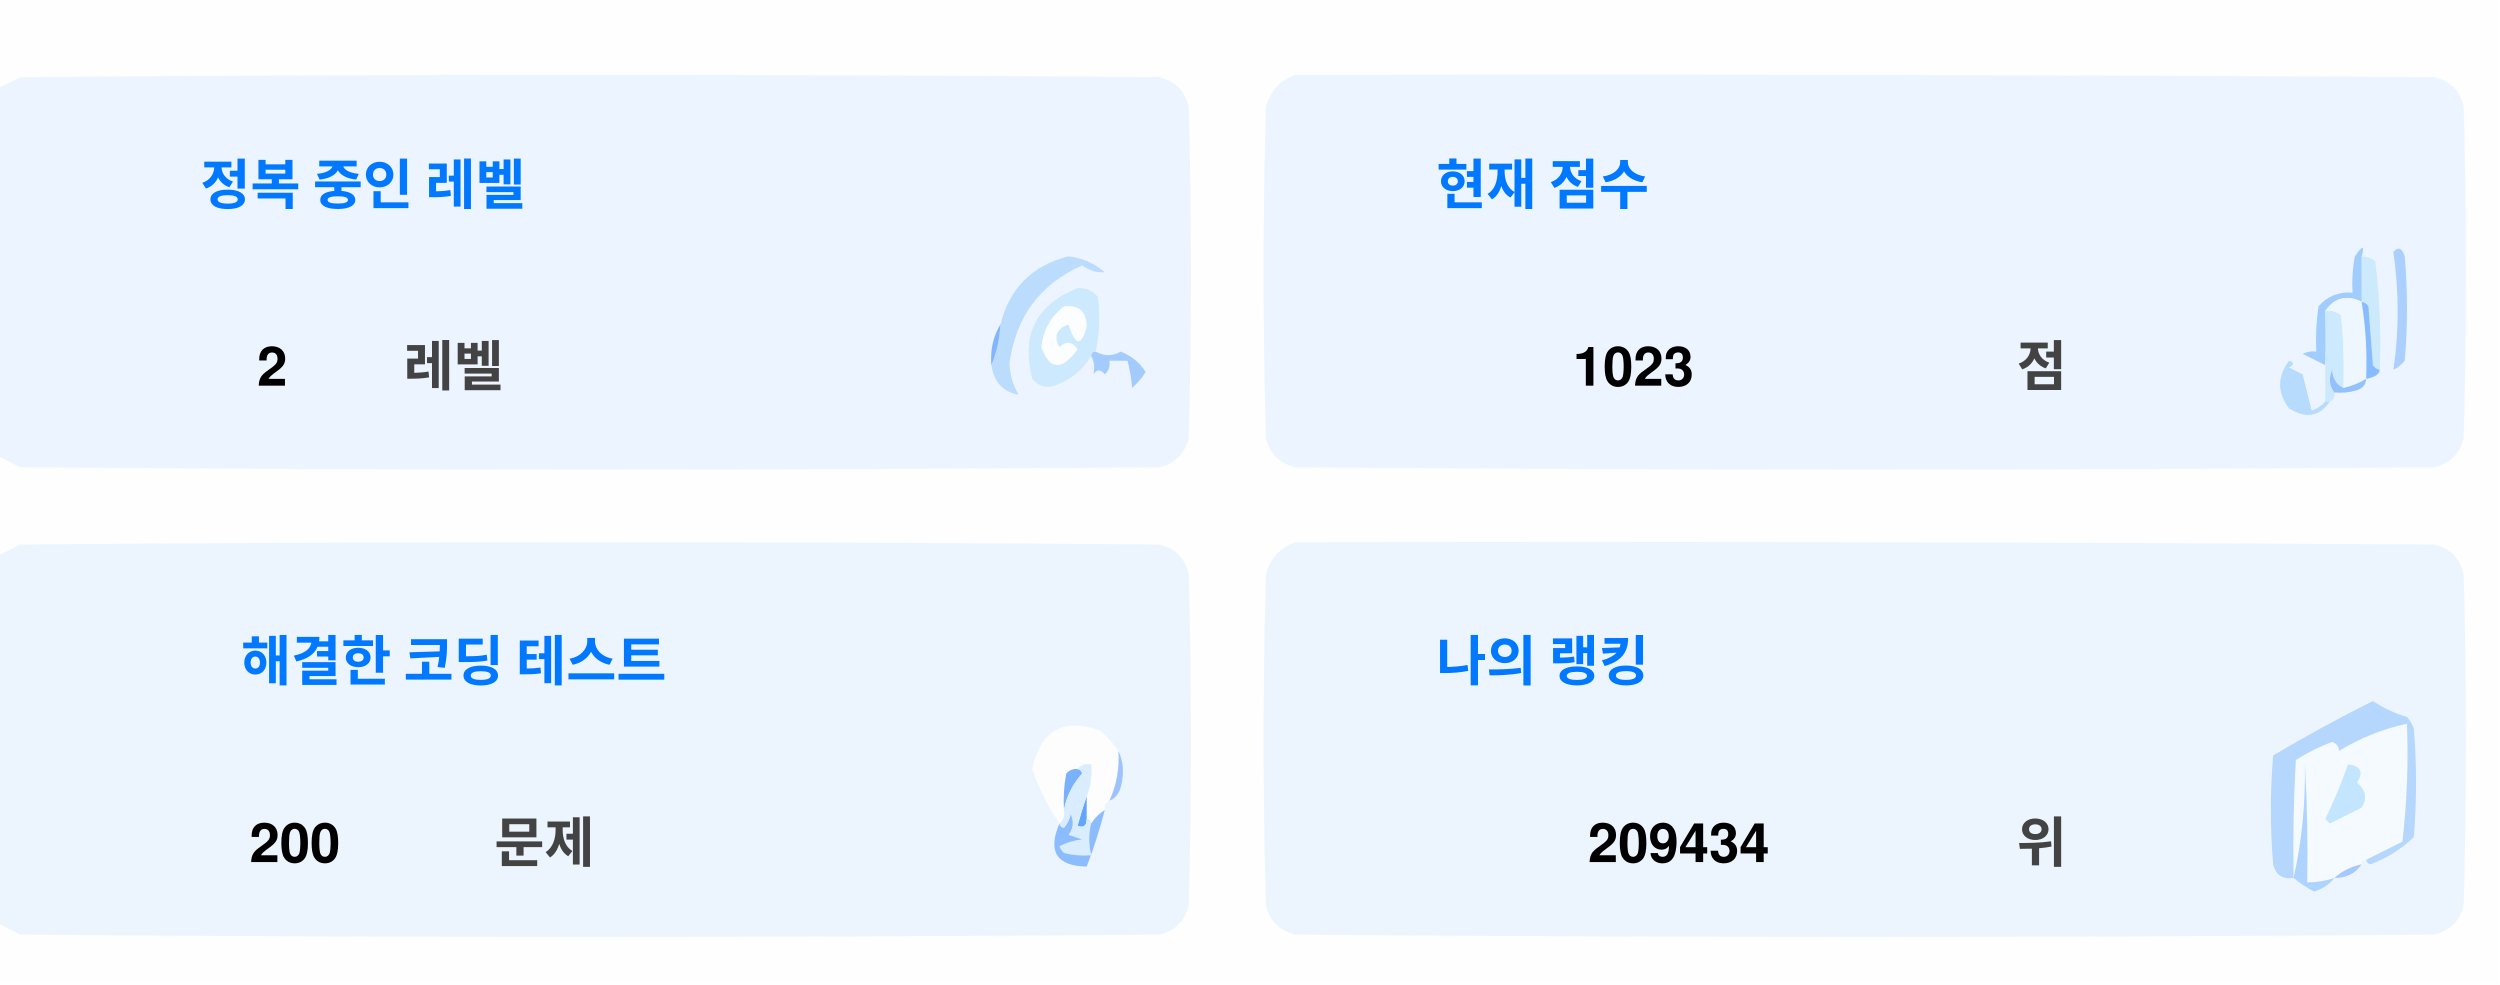
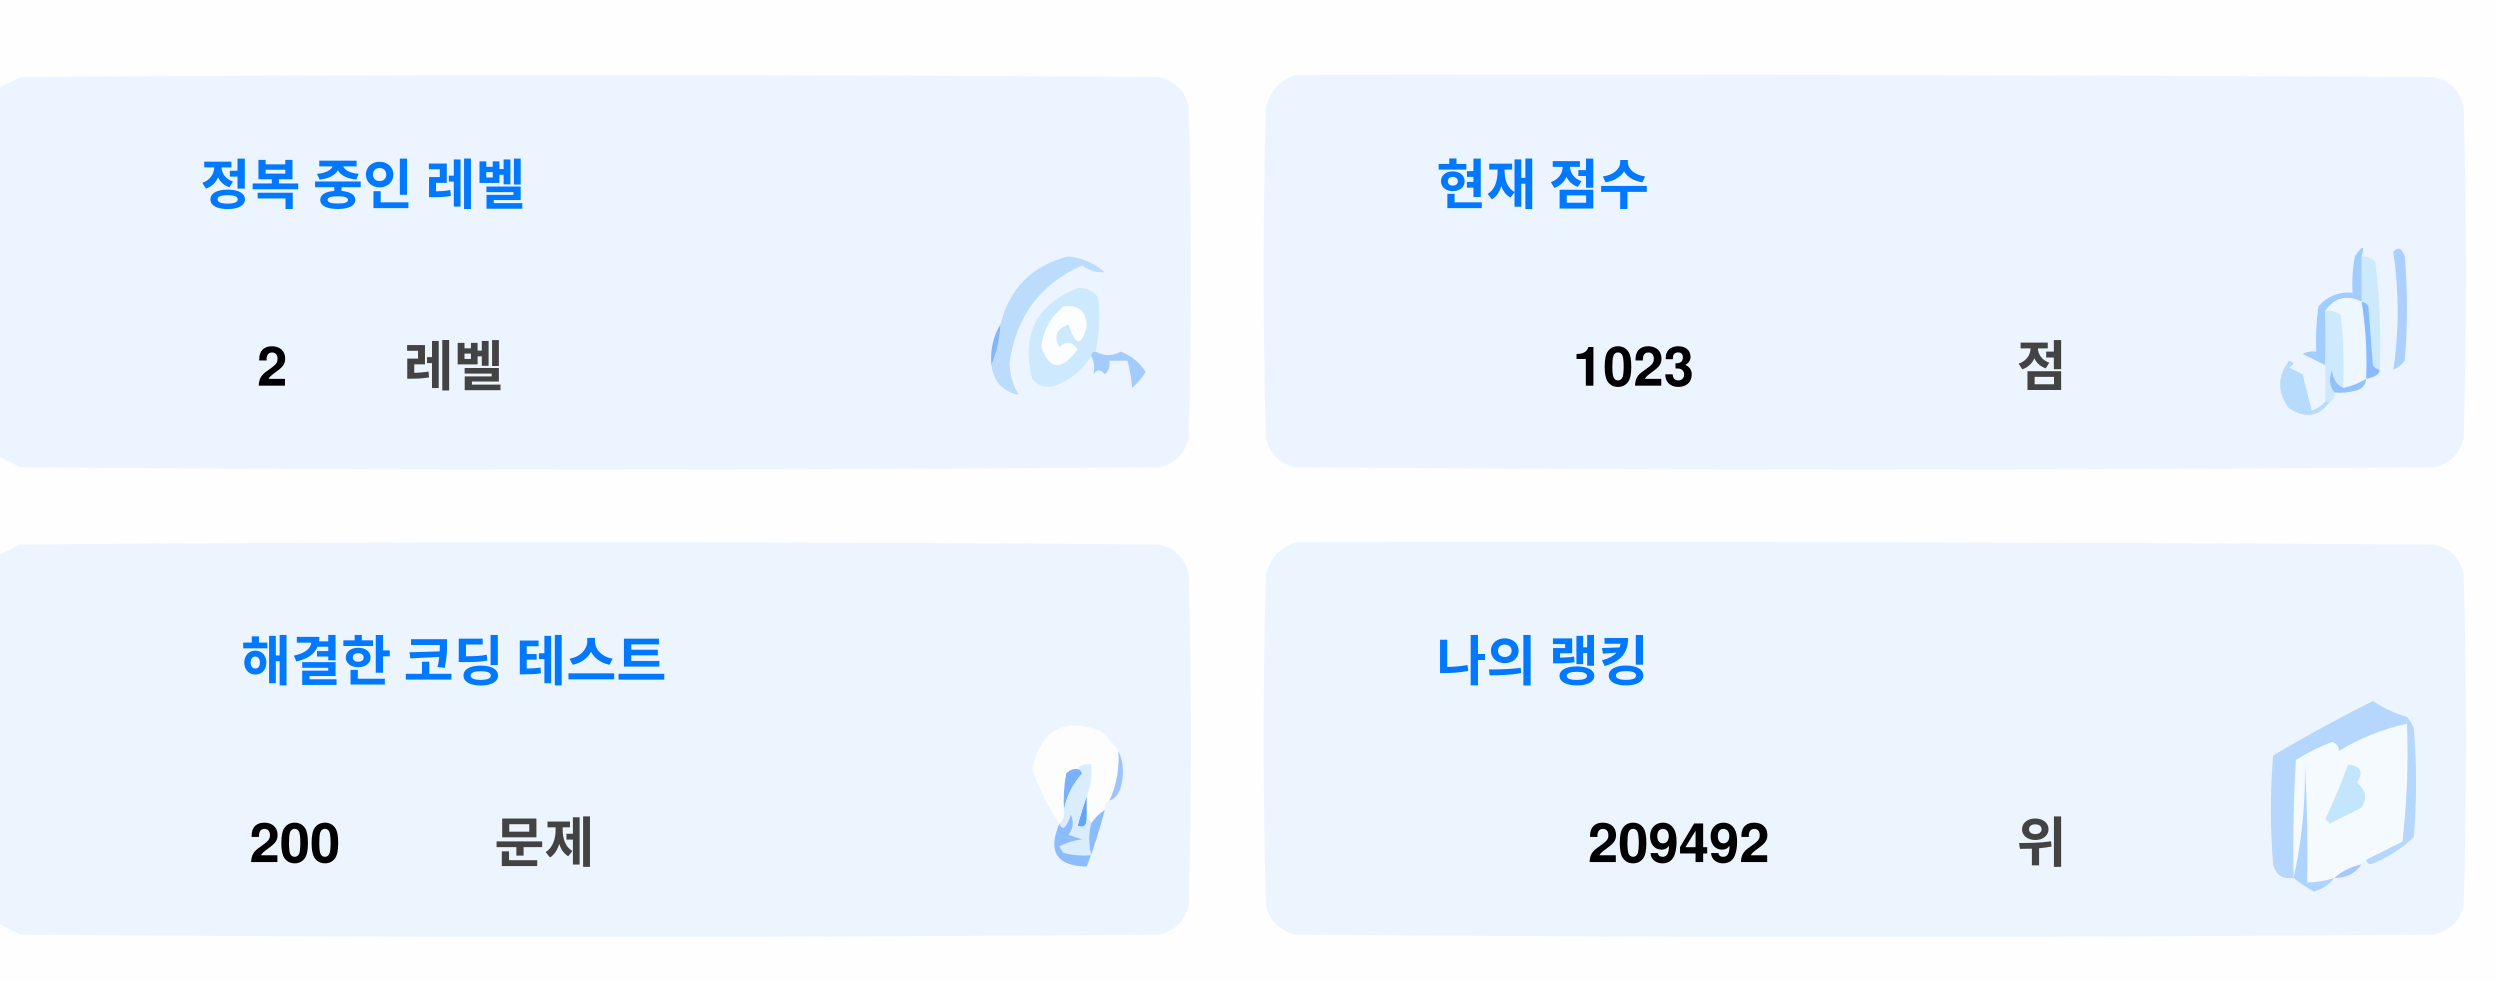
<svg xmlns="http://www.w3.org/2000/svg" version="1.1" width="551px" height="217px" style="shape-rendering:geometricPrecision; text-rendering:geometricPrecision; image-rendering:optimizeQuality; fill-rule:evenodd; clip-rule:evenodd">
  <style>.title {fill: #434343;font-size: 1rem;line-height: 1.5rem;font-weight: bold;font-family: -apple-system, BlinkMacSystemFont, Segoe UI, Helvetica, Arial, sans-serif, Apple Color Emoji, Segoe UI Emoji;}.desc {fill: #434343;font-size: 2.5rem;font-weight: bold;line-height: 1.5rem;font-family: -apple-system, BlinkMacSystemFont, Segoe UI, Helvetica, Arial, sans-serif, Apple Color Emoji, Segoe UI Emoji;}.desc-2 {fill: #434343;font-size: 1rem;font-weight: bold;line-height: 1.5rem;font-family: -apple-system, BlinkMacSystemFont, Segoe UI, Helvetica, Arial, sans-serif, Apple Color Emoji, Segoe UI Emoji;}.text, .desc {animation: twinkling 4s ease-in-out infinite;}@keyframes twinkling {40% { opacity: 1; }50% { opacity: 0.5; }60% { opacity: 1; }70% { opacity: 0.5; }80% { opacity: 1; }}</style>
  <g>
    <path style="opacity:1" fill="#fefefe" d="M -0.5,-0.5 C 183.167,-0.5 366.833,-0.5 550.5,-0.5C 550.5,71.833 550.5,144.167 550.5,216.5C 366.833,216.5 183.167,216.5 -0.5,216.5C -0.5,212.167 -0.5,207.833 -0.5,203.5C 1.14,204.32 2.807,205.153 4.5,206C 88.167,206.667 171.833,206.667 255.5,206C 259,205.167 261.167,203 262,199.5C 262.667,175.167 262.667,150.833 262,126.5C 261.167,123 259,120.833 255.5,120C 171.833,119.333 88.167,119.333 4.5,120C 2.807,120.847 1.14,121.68 -0.5,122.5C -0.5,115.167 -0.5,107.833 -0.5,100.5C 1.14,101.32 2.807,102.153 4.5,103C 88.167,103.667 171.833,103.667 255.5,103C 259,102.167 261.167,100 262,96.5C 262.667,72.167 262.667,47.833 262,23.5C 261.167,20 259,17.833 255.5,17C 171.833,16.333 88.167,16.333 4.5,17C 2.807,17.847 1.14,18.68 -0.5,19.5C -0.5,12.833 -0.5,6.167 -0.5,-0.5 Z" />
  </g>
  <g>
    <path style="opacity:1" fill="#ecf5ff" d="M -0.5,100.5 C -0.5,73.5 -0.5,46.5 -0.5,19.5C 1.14,18.68 2.807,17.847 4.5,17C 88.167,16.333 171.833,16.333 255.5,17C 259,17.833 261.167,20 262,23.5C 262.667,47.833 262.667,72.167 262,96.5C 261.167,100 259,102.167 255.5,103C 171.833,103.667 88.167,103.667 4.5,103C 2.807,102.153 1.14,101.32 -0.5,100.5 Z" />
  </g>
  <g>
    <path style="opacity:1" fill="#ecf5ff" d="M 285.5,16.5 C 369.167,16.333 452.834,16.5 536.5,17C 540,17.833 542.167,20 543,23.5C 543.667,47.833 543.667,72.167 543,96.5C 542.167,100 540,102.167 536.5,103C 452.833,103.667 369.167,103.667 285.5,103C 282,102.167 279.833,100 279,96.5C 278.333,72.167 278.333,47.833 279,23.5C 280.018,19.985 282.185,17.652 285.5,16.5 Z" />
  </g>
  <g>
    <path style="opacity:1" fill="#cdeafd" d="M 520.5,56.5 C 521.583,56.539 522.583,56.873 523.5,57.5C 524.498,65.472 524.831,73.472 524.5,81.5C 523.883,81.389 523.383,81.056 523,80.5C 522.667,76.167 522.333,71.833 522,67.5C 521.617,66.944 521.117,66.611 520.5,66.5C 520.5,63.167 520.5,59.833 520.5,56.5 Z" />
  </g>
  <g>
    <path style="opacity:1" fill="#abcfff" d="M 527.5,55.5 C 528.566,54.308 529.399,54.641 530,56.5C 530.667,64.167 530.667,71.833 530,79.5C 529.311,80.357 528.478,81.023 527.5,81.5C 528.758,73.08 528.758,64.414 527.5,55.5 Z" />
  </g>
  <g>
    <path style="opacity:1" fill="#bbdcfd" d="M 218.5,80.5 C 219.657,77.727 220.324,74.727 220.5,71.5C 222.49,63.51 227.49,58.51 235.5,56.5C 238.528,56.847 241.194,58.014 243.5,60C 241.744,60.141 240.078,59.641 238.5,58.5C 229.247,62.607 223.914,69.773 222.5,80C 222.565,82.526 223.232,84.859 224.5,87C 221.07,86.397 219.07,84.231 218.5,80.5 Z" />
  </g>
  <g>
    <path style="opacity:1" fill="#cde9fd" d="M 241.5,77.5 C 240.833,77.5 240.5,77.833 240.5,78.5C 238.628,81.529 235.961,83.695 232.5,85C 230.536,85.624 228.869,85.124 227.5,83.5C 225.021,73.791 228.354,67.124 237.5,63.5C 239.374,63.39 240.874,64.056 242,65.5C 242.497,69.524 242.331,73.524 241.5,77.5 Z" />
  </g>
  <g>
    <path style="opacity:1" fill="#fcfdfe" d="M 234.5,67.5 C 237.826,67.162 239.493,68.662 239.5,72C 238.334,76.434 237,76.267 235.5,71.5C 232.832,72.515 232.166,74.182 233.5,76.5C 235.017,75.089 236.351,75.256 237.5,77C 234.006,81.771 231.34,81.605 229.5,76.5C 229.904,72.771 231.571,69.771 234.5,67.5 Z" />
  </g>
  <g>
    <path style="opacity:1" fill="#a1ccfe" d="M 520.5,56.5 C 520.5,59.833 520.5,63.167 520.5,66.5C 517.238,64.922 514.572,65.589 512.5,68.5C 512.617,72.81 512.617,76.81 512.5,80.5C 510.86,79.68 509.193,78.847 507.5,78C 508.448,77.517 509.448,77.35 510.5,77.5C 510.335,74.15 510.502,70.817 511,67.5C 512.995,65.253 515.495,64.253 518.5,64.5C 518.336,61.813 518.503,59.146 519,56.5C 520.731,53.969 521.231,53.969 520.5,56.5 Z" />
  </g>
  <g>
    <path style="opacity:1" fill="#cde9fd" d="M 512.5,68.5 C 513.822,68.33 514.989,68.663 516,69.5C 516.499,74.823 516.666,80.156 516.5,85.5C 514.955,84.77 514.122,83.437 514,81.5C 513.22,83.387 513.387,85.054 514.5,86.5C 514.672,87.492 514.338,88.158 513.5,88.5C 513.167,88.5 512.833,88.5 512.5,88.5C 512.5,85.833 512.5,83.167 512.5,80.5C 512.617,76.81 512.617,72.81 512.5,68.5 Z" />
  </g>
  <g>
    <path style="opacity:1" fill="#eef6fe" d="M 520.5,66.5 C 521.407,72.106 521.74,77.773 521.5,83.5C 519.95,84.441 518.284,85.108 516.5,85.5C 516.666,80.156 516.499,74.823 516,69.5C 514.989,68.663 513.822,68.33 512.5,68.5C 514.572,65.589 517.238,64.922 520.5,66.5 Z" />
  </g>
  <g>
    <path style="opacity:1" fill="#88bcff" d="M 520.5,66.5 C 521.117,66.611 521.617,66.944 522,67.5C 522.333,71.833 522.667,76.167 523,80.5C 523.383,81.056 523.883,81.389 524.5,81.5C 524.445,82.469 523.445,83.136 521.5,83.5C 521.74,77.773 521.407,72.106 520.5,66.5 Z" />
  </g>
  <g>
    <path style="opacity:1" fill="#82b5fe" d="M 220.5,71.5 C 220.324,74.727 219.657,77.727 218.5,80.5C 218.215,77.171 218.882,74.171 220.5,71.5 Z" />
  </g>
  <g>
    <path style="opacity:1" fill="#a3cbfe" d="M 240.5,78.5 C 240.5,77.833 240.833,77.5 241.5,77.5C 243.391,78.536 245.224,78.536 247,77.5C 249.391,78.429 251.225,79.929 252.5,82C 251.681,83.319 250.681,84.486 249.5,85.5C 249.409,83.777 249.075,81.777 248.5,79.5C 247.167,79.5 245.833,79.5 244.5,79.5C 244.719,80.675 244.386,81.675 243.5,82.5C 242.575,81.359 241.741,81.359 241,82.5C 241.331,80.981 241.164,79.648 240.5,78.5 Z" />
  </g>
  <g>
    <path style="opacity:1" fill="#b7dbfd" d="M 512.5,88.5 C 512.833,88.5 513.167,88.5 513.5,88.5C 511.199,91.857 508.199,92.357 504.5,90C 501.872,86.535 501.872,83.035 504.5,79.5C 505.696,79.846 505.696,80.346 504.5,81C 505.5,81.5 506.5,82 507.5,82.5C 508.167,85.167 508.833,87.833 509.5,90.5C 510.739,90.058 511.739,89.391 512.5,88.5 Z" />
  </g>
  <g>
    <path style="opacity:1" fill="#92c1fe" d="M 516.5,85.5 C 518.284,85.108 519.95,84.441 521.5,83.5C 521.423,84.75 520.756,85.583 519.5,86C 517.866,86.493 516.199,86.66 514.5,86.5C 513.387,85.054 513.22,83.387 514,81.5C 514.122,83.437 514.955,84.77 516.5,85.5 Z" />
  </g>
  <g>
    <path style="opacity:1" fill="#ecf5fe" d="M -0.5,203.5 C -0.5,176.5 -0.5,149.5 -0.5,122.5C 1.14,121.68 2.807,120.847 4.5,120C 88.167,119.333 171.833,119.333 255.5,120C 259,120.833 261.167,123 262,126.5C 262.667,150.833 262.667,175.167 262,199.5C 261.167,203 259,205.167 255.5,206C 171.833,206.667 88.167,206.667 4.5,206C 2.807,205.153 1.14,204.32 -0.5,203.5 Z" />
  </g>
  <g>
    <path style="opacity:1" fill="#ecf5fe" d="M 285.5,119.5 C 369.167,119.333 452.834,119.5 536.5,120C 540,120.833 542.167,123 543,126.5C 543.667,150.833 543.667,175.167 543,199.5C 542.167,203 540,205.167 536.5,206C 452.833,206.667 369.167,206.667 285.5,206C 282,205.167 279.833,203 279,199.5C 278.333,175.167 278.333,150.833 279,126.5C 280.018,122.985 282.185,120.652 285.5,119.5 Z" />
  </g>
  <g>
    <path style="opacity:1" fill="#fdfdfe" d="M 246.5,165.5 C 246.758,169.367 246.092,173.034 244.5,176.5C 243.662,176.842 243.328,177.508 243.5,178.5C 242.272,179.306 241.272,180.306 240.5,181.5C 240.5,180.833 240.167,180.5 239.5,180.5C 239.5,178.833 239.5,177.167 239.5,175.5C 240.369,173.283 240.702,170.95 240.5,168.5C 239.209,168.263 238.209,168.596 237.5,169.5C 236.504,169.414 235.671,169.748 235,170.5C 234.503,173.146 234.336,175.813 234.5,178.5C 234.737,179.791 234.404,180.791 233.5,181.5C 230.986,177.806 228.986,173.806 227.5,169.5C 229.309,160.957 234.309,158.124 242.5,161C 244.07,162.397 245.404,163.897 246.5,165.5 Z" />
  </g>
  <g>
    <path style="opacity:1" fill="#f5faff" d="M 521.5,189.5 C 520.833,189.5 520.5,189.833 520.5,190.5C 518.181,190.992 516.181,191.992 514.5,193.5C 512.565,194.15 510.565,194.483 508.5,194.5C 508.666,185.827 508.5,177.16 508,168.5C 508.141,177.227 507.308,185.56 505.5,193.5C 505.334,184.827 505.5,176.16 506,167.5C 508.527,165.903 511.194,164.57 514,163.5C 515.011,163.892 515.511,164.559 515.5,165.5C 520.21,162.641 525.21,160.641 530.5,159.5C 530.831,168.192 530.498,176.859 529.5,185.5C 526.807,186.847 524.14,188.18 521.5,189.5 Z" />
  </g>
  <g>
    <path style="opacity:1" fill="#b6d7fd" d="M 521.5,189.5 C 524.14,188.18 526.807,186.847 529.5,185.5C 530.498,176.859 530.831,168.192 530.5,159.5C 525.21,160.641 520.21,162.641 515.5,165.5C 515.511,164.559 515.011,163.892 514,163.5C 511.194,164.57 508.527,165.903 506,167.5C 505.5,176.16 505.334,184.827 505.5,193.5C 503.089,193.863 501.589,192.863 501,190.5C 500.333,182.5 500.333,174.5 501,166.5C 508.173,162.246 515.507,158.246 523,154.5C 525.304,156.068 527.804,157.235 530.5,158C 531.126,158.75 531.626,159.584 532,160.5C 532.667,168.5 532.667,176.5 532,184.5C 529.292,187.111 526.125,189.111 522.5,190.5C 521.893,190.376 521.56,190.043 521.5,189.5 Z" />
  </g>
  <g>
    <path style="opacity:1" fill="#c3e5fe" d="M 517.5,168.5 C 520.317,168.801 520.984,170.134 519.5,172.5C 521.439,174.122 521.772,175.956 520.5,178C 518.167,179.167 515.833,180.333 513.5,181.5C 513.167,181.167 512.833,180.833 512.5,180.5C 514.414,176.515 516.081,172.515 517.5,168.5 Z" />
  </g>
  <g>
    <path style="opacity:1" fill="#7ab1fc" d="M 237.5,169.5 C 238.043,169.56 238.376,169.893 238.5,170.5C 236.395,172.836 235.062,175.503 234.5,178.5C 234.336,175.813 234.503,173.146 235,170.5C 235.671,169.748 236.504,169.414 237.5,169.5 Z" />
  </g>
  <g>
    <path style="opacity:1" fill="#afd3ff" d="M 514.5,193.5 C 513.378,194.947 511.878,195.947 510,196.5C 508.348,195.601 506.848,194.601 505.5,193.5C 507.308,185.56 508.141,177.227 508,168.5C 508.5,177.16 508.666,185.827 508.5,194.5C 510.565,194.483 512.565,194.15 514.5,193.5 Z" />
  </g>
  <g>
    <path style="opacity:1" fill="#9cc3fd" d="M 246.5,165.5 C 247.634,167.966 247.801,170.633 247,173.5C 246.623,174.942 245.79,175.942 244.5,176.5C 246.092,173.034 246.758,169.367 246.5,165.5 Z" />
  </g>
  <g>
    <path style="opacity:1" fill="#62a6fc" d="M 239.5,175.5 C 239.5,177.167 239.5,178.833 239.5,180.5C 239.483,182.028 238.816,182.528 237.5,182C 238.117,179.723 238.784,177.556 239.5,175.5 Z" />
  </g>
  <g>
    <path style="opacity:1" fill="#daedfe" d="M 237.5,169.5 C 238.209,168.596 239.209,168.263 240.5,168.5C 240.702,170.95 240.369,173.283 239.5,175.5C 238.784,177.556 238.117,179.723 237.5,182C 238.816,182.528 239.483,182.028 239.5,180.5C 240.167,180.5 240.5,180.833 240.5,181.5C 239.918,183.669 239.918,186.002 240.5,188.5C 238.473,188.662 236.473,188.495 234.5,188C 234.043,187.586 233.709,187.086 233.5,186.5C 235.078,185.702 236.744,185.202 238.5,185C 237.5,184.667 236.5,184.333 235.5,184C 236.554,182.612 236.72,181.112 236,179.5C 235.751,180.624 235.251,181.624 234.5,182.5C 233.893,182.376 233.56,182.043 233.5,181.5C 234.404,180.791 234.737,179.791 234.5,178.5C 235.062,175.503 236.395,172.836 238.5,170.5C 238.376,169.893 238.043,169.56 237.5,169.5 Z" />
  </g>
  <g>
    <path style="opacity:1" fill="#8bbcfd" d="M 243.5,178.5 C 242.395,182.803 241.062,186.969 239.5,191C 232.857,190.847 230.857,187.68 233.5,181.5C 233.56,182.043 233.893,182.376 234.5,182.5C 235.251,181.624 235.751,180.624 236,179.5C 236.72,181.112 236.554,182.612 235.5,184C 236.5,184.333 237.5,184.667 238.5,185C 236.744,185.202 235.078,185.702 233.5,186.5C 233.709,187.086 234.043,187.586 234.5,188C 236.473,188.495 238.473,188.662 240.5,188.5C 239.918,186.002 239.918,183.669 240.5,181.5C 241.272,180.306 242.272,179.306 243.5,178.5 Z" />
  </g>
  <g>
    <path style="opacity:1" fill="#a4c8ff" d="M 520.5,190.5 C 519.089,192.539 517.089,193.539 514.5,193.5C 516.181,191.992 518.181,190.992 520.5,190.5 Z" />
  </g>
  <text text-anchor="middle" x="80" y="45" class="title" style="fill:#0078ff;" stroke="#none" stroke-width="1">정복 중인 레벨</text>
  <text text-anchor="middle" x="60" y="85" class="desc" style="fill:#000000;" stroke="#none" stroke-width="1">2</text>
  <text text-anchor="middle" x="100" y="85" class="desc-2" style="fill:#434343;" stroke="#none" stroke-width="1">레벨</text>
  <text text-anchor="middle" x="340" y="45" class="title" style="fill:#0078ff;" stroke="#none" stroke-width="1">현재 점수</text>
  <text text-anchor="middle" x="360" y="85" class="desc" style="fill:#000000;" stroke="#none" stroke-width="1">1023</text>
  <text text-anchor="middle" x="450" y="85" class="desc-2" style="fill:#434343;" stroke="#none" stroke-width="1">점</text>
  <text text-anchor="middle" x="100" y="150" class="title" style="fill:#0078ff;" stroke="#none" stroke-width="1">해결한 코딩 테스트</text>
  <text text-anchor="middle" x="65" y="190" class="desc" style="fill:#000000;" stroke="#none" stroke-width="1">200</text>
  <text text-anchor="middle" x="120" y="190" class="desc-2" style="fill:#434343;" stroke="#none" stroke-width="1">문제</text>
  <text text-anchor="middle" x="340" y="150" class="title" style="fill:#0078ff;" stroke="#none" stroke-width="1">나의 랭킹</text>
-   <text text-anchor="middle" x="370" y="190" class="desc" style="fill:#000000;" stroke="#none" stroke-width="1">209434</text>
+   <text text-anchor="middle" x="370" y="190" class="desc" style="fill:#000000;" stroke="#none" stroke-width="1">209492</text>
  <text text-anchor="middle" x="450" y="190" class="desc-2" style="fill:#434343;" stroke="#none" stroke-width="1">위</text>
</svg>
